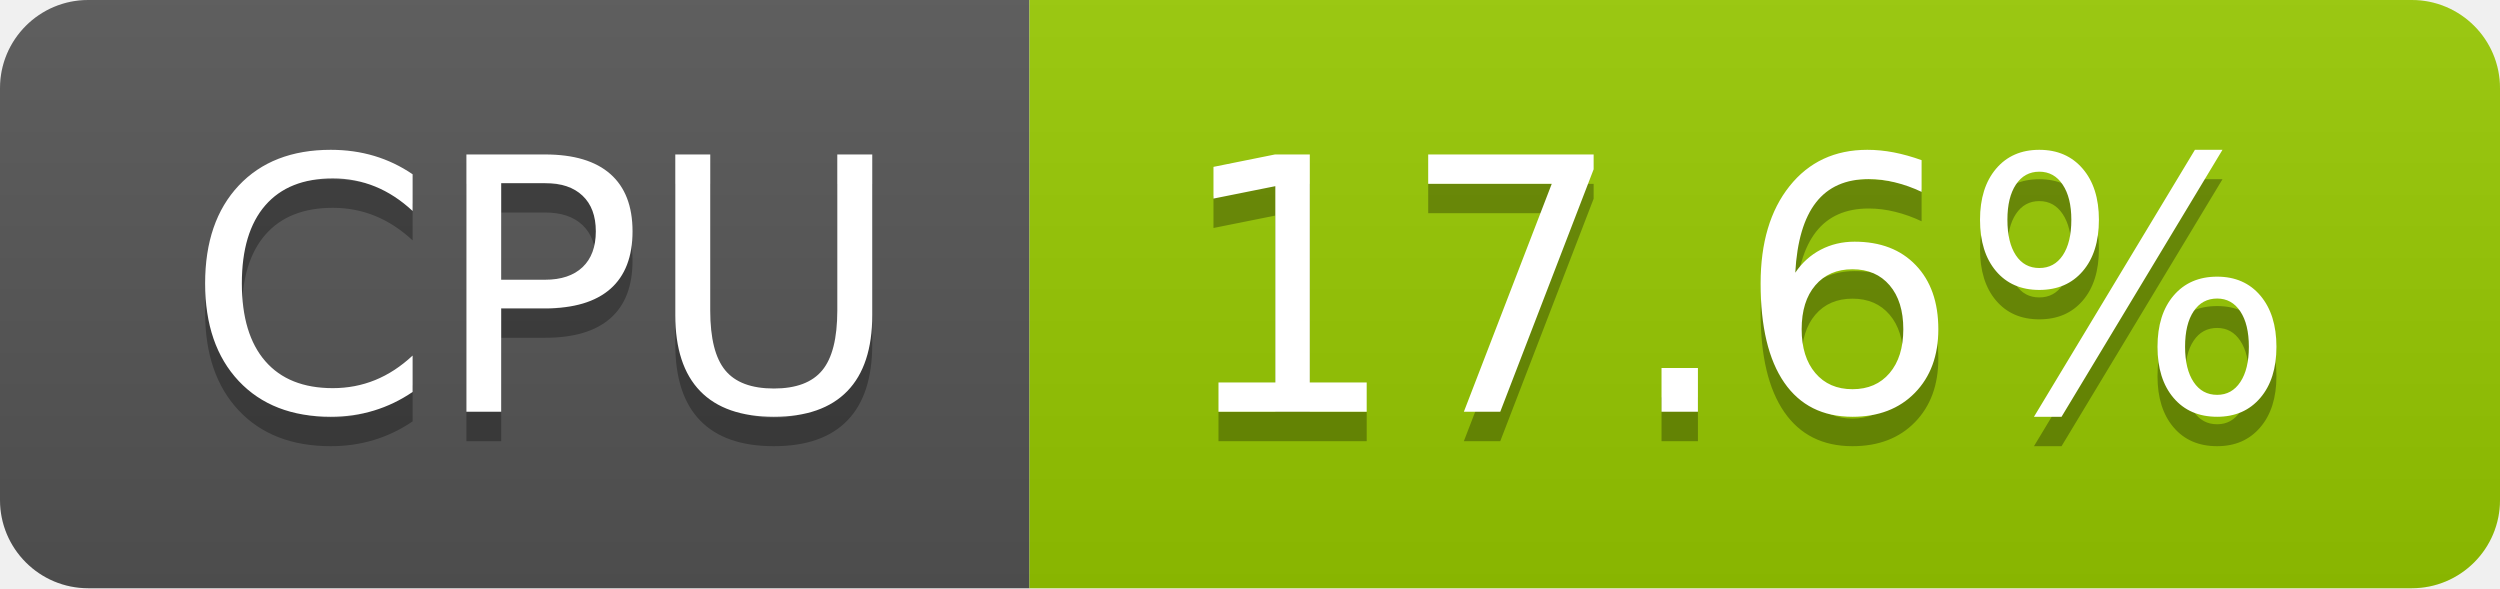
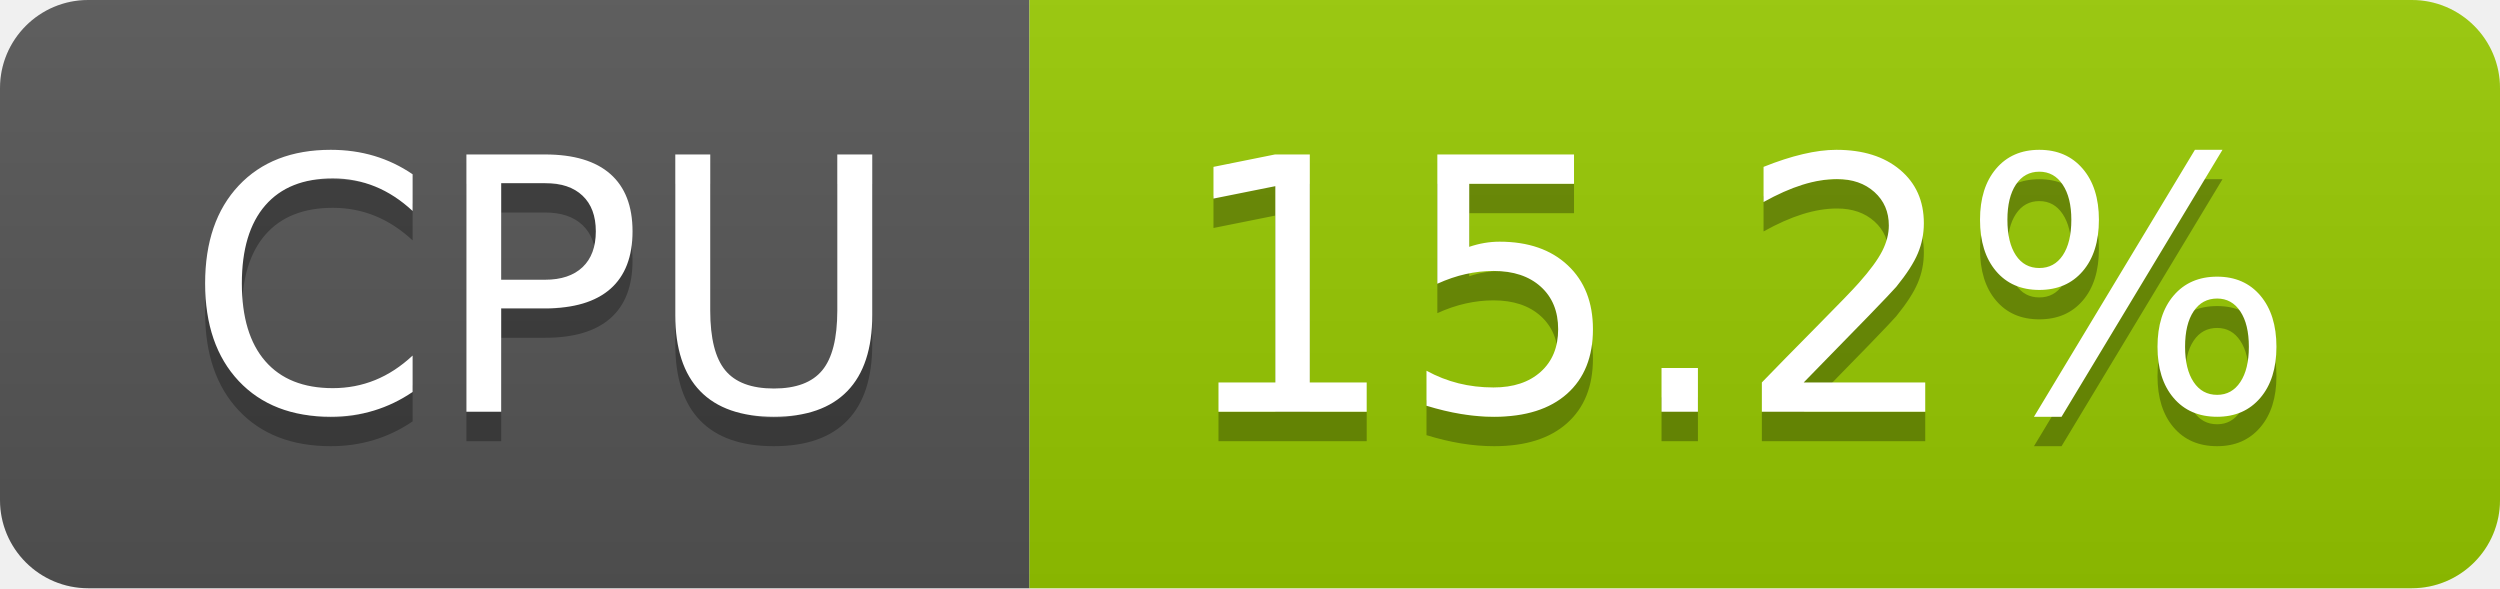
- <svg xmlns="http://www.w3.org/2000/svg" width="85" height="20" role="img" aria-label="CPU: 17.6%">
+ <svg xmlns="http://www.w3.org/2000/svg" width="85" height="20" role="img" aria-label="CPU: 15.2%">
  <linearGradient id="s" x2="0" y2="100%">
    <stop offset="0" stop-color="#bbb" stop-opacity=".1" />
    <stop offset="1" stop-opacity=".1" />
  </linearGradient>
  <clipPath id="r">
    <rect width="85" height="20" rx="3" fill="#fff" />
  </clipPath>
  <g clip-path="url(#r)">
    <rect width="35" height="20" fill="#555" />
    <rect x="35" width="50" height="20" fill="#97ca00" />
    <rect width="85" height="20" fill="url(#s)" />
  </g>
  <g fill="#fff" text-anchor="middle" font-family="Verdana,Geneva,DejaVu Sans,sans-serif" text-rendering="geometricPrecision" font-size="120">
    <text aria-hidden="true" x="185" y="150" fill="#010101" fill-opacity=".3" transform="scale(.1)" textLength="247">CPU</text>
    <text x="185" y="140" transform="scale(.1)" fill="#fff" textLength="247">CPU</text>
-     <text aria-hidden="true" x="590" y="150" fill="#010101" fill-opacity=".3" transform="scale(.1)" textLength="390">17.6%</text>
-     <text x="590" y="140" transform="scale(.1)" fill="#fff" textLength="390">17.6%</text>
+     <text aria-hidden="true" x="590" y="150" fill="#010101" fill-opacity=".3" transform="scale(.1)" textLength="390">15.2%</text>
+     <text x="590" y="140" transform="scale(.1)" fill="#fff" textLength="390">15.2%</text>
  </g>
</svg>
